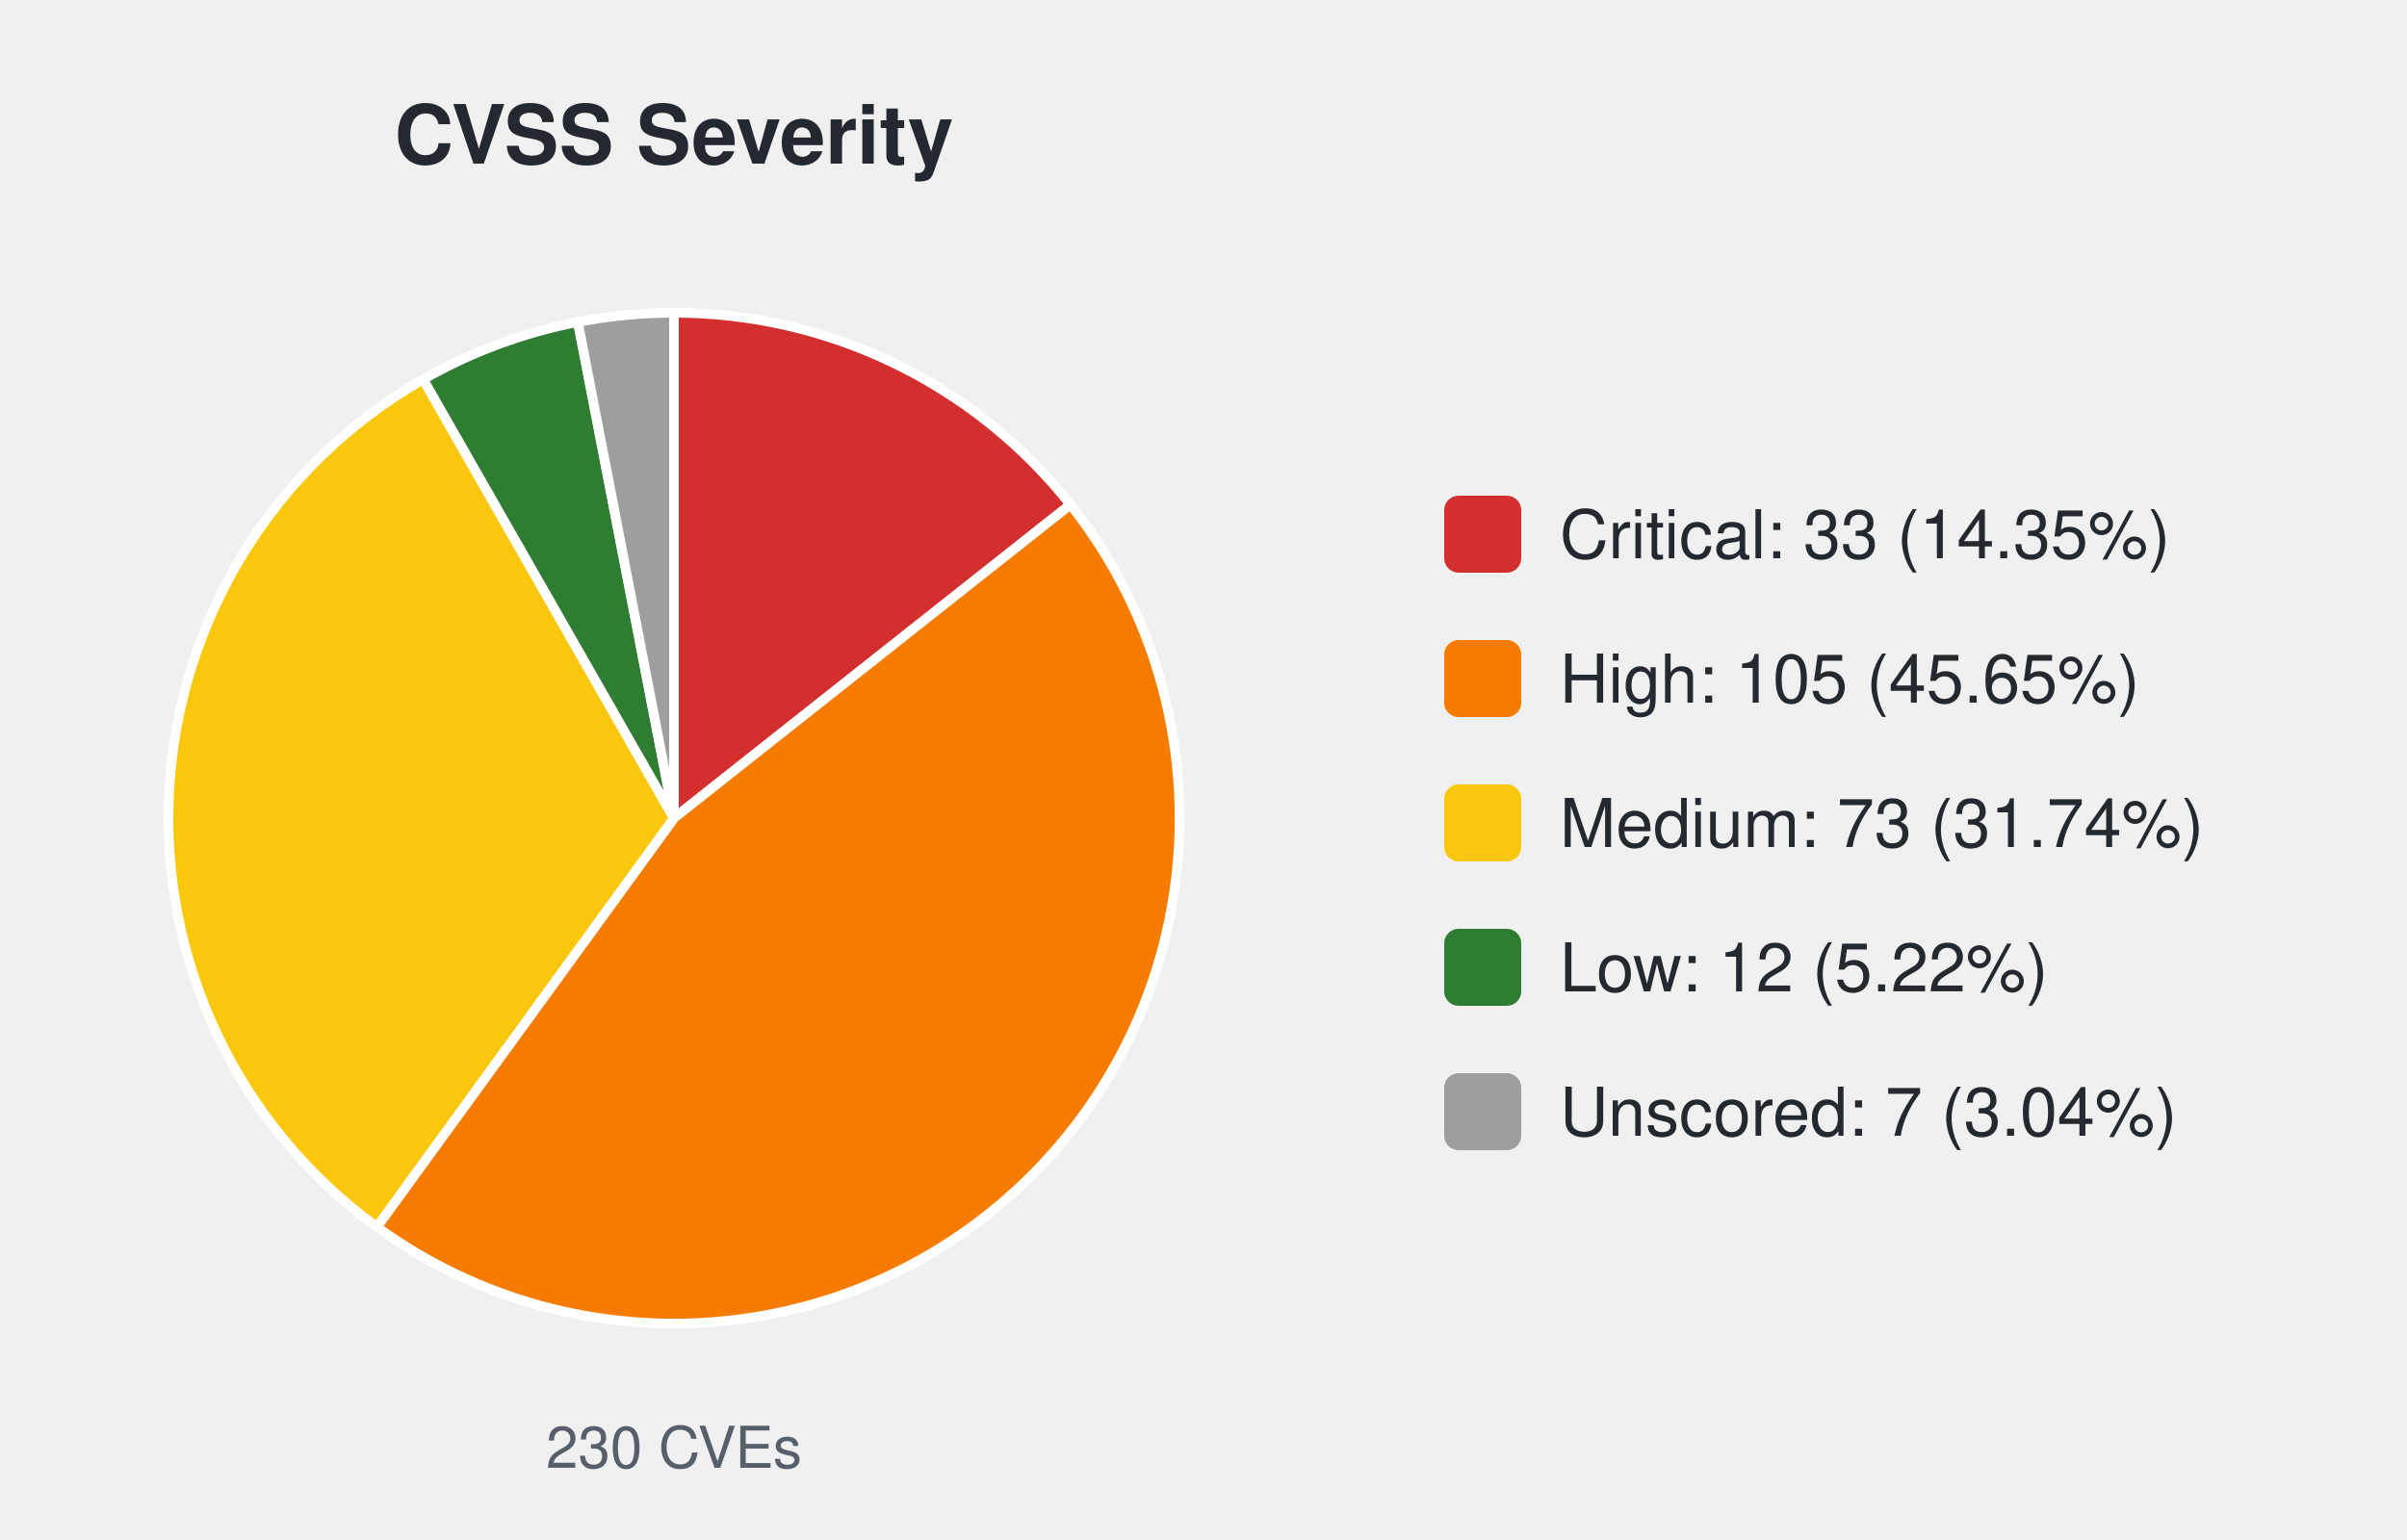
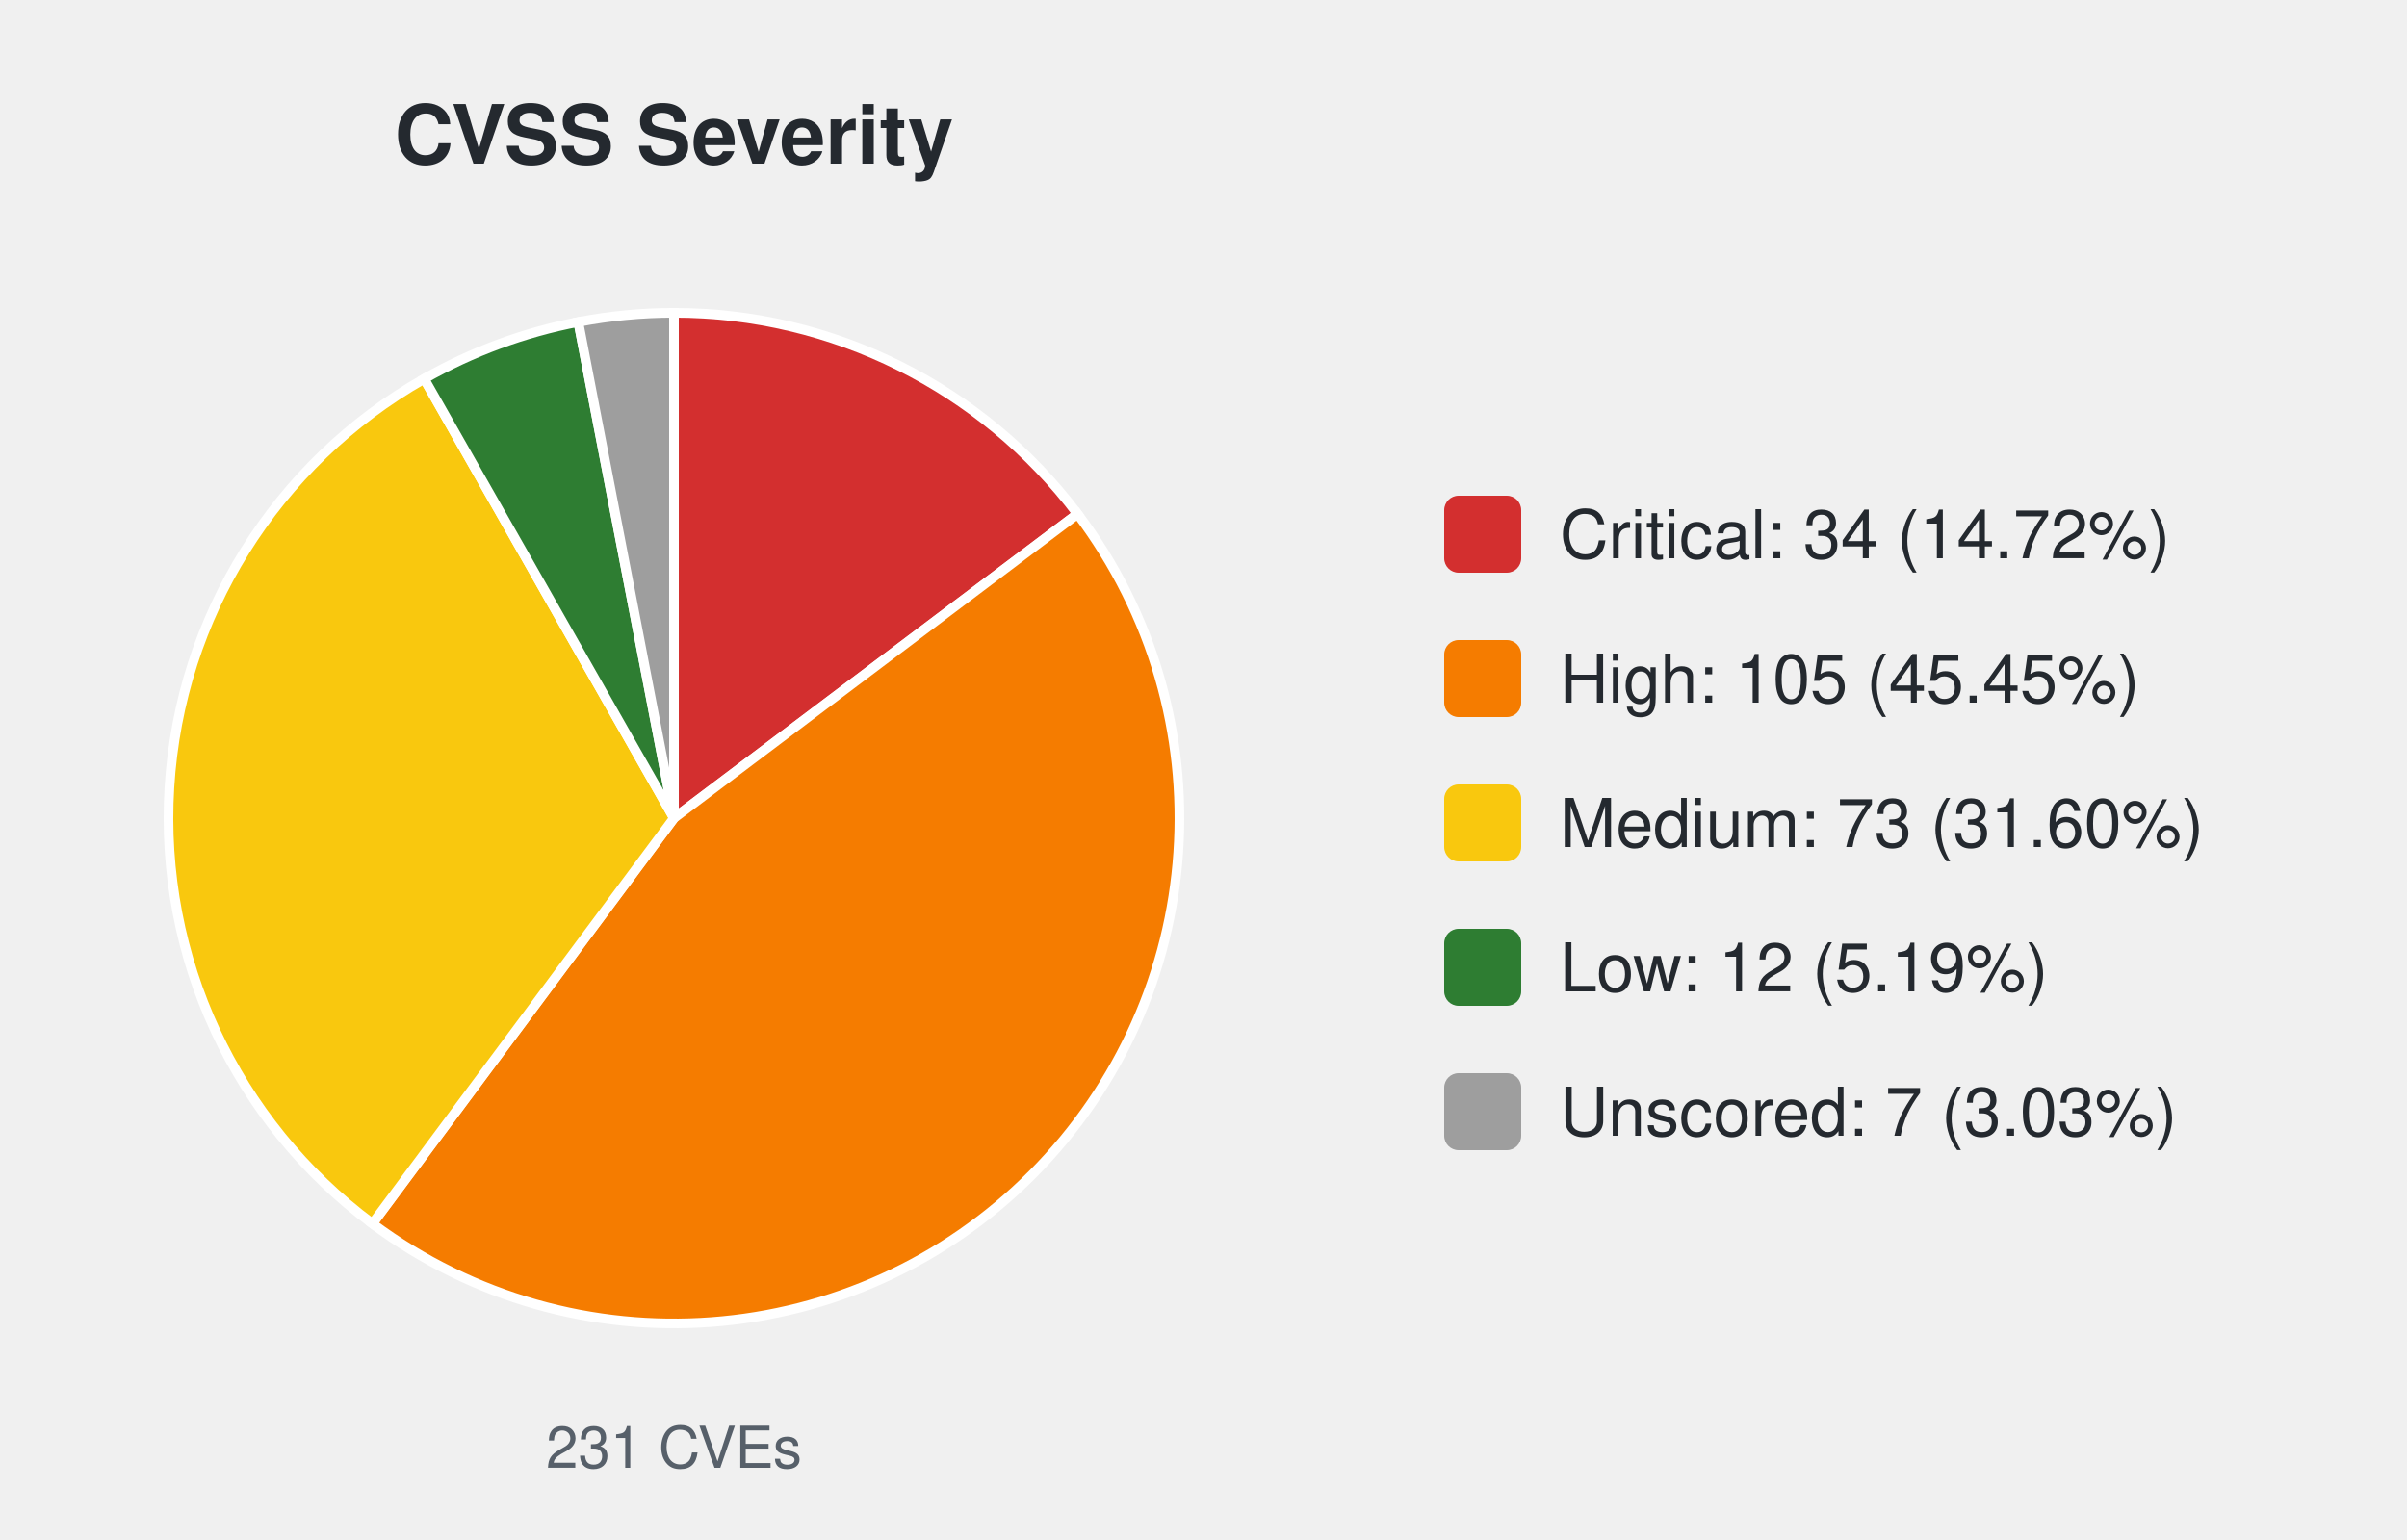
<svg xmlns="http://www.w3.org/2000/svg" width="500" height="320" viewBox="0 0 500 320" font-family="-apple-system,Segoe UI,Helvetica,Arial,sans-serif">
  <text x="140.0" y="34" font-size="17" font-weight="600" text-anchor="middle" fill="#24292f">CVSS Severity</text>
-   <path d="M140.00,170.00 L140.00,65.00 A105.0,105.0 0 0 1 222.35,104.85 Z" fill="#d32f2f" stroke="#ffffff" stroke-width="2" />
-   <path d="M140.00,170.00 L222.35,104.85 A105.0,105.0 0 0 1 78.28,254.95 Z" fill="#f57c00" stroke="#ffffff" stroke-width="2" />
-   <path d="M140.00,170.00 L78.28,254.95 A105.0,105.0 0 0 1 87.91,78.83 Z" fill="#f9c80e" stroke="#ffffff" stroke-width="2" />
-   <path d="M140.00,170.00 L87.91,78.83 A105.0,105.0 0 0 1 120.04,66.91 Z" fill="#2e7d32" stroke="#ffffff" stroke-width="2" />
-   <path d="M140.00,170.00 L120.04,66.91 A105.0,105.0 0 0 1 140.00,65.00 Z" fill="#9e9e9e" stroke="#ffffff" stroke-width="2" />
-   <text x="140.0" y="305" font-size="12" text-anchor="middle" fill="#57606a">230 CVEs</text>
+   <path d="M140.00,170.00 L140.00,65.00 A105.0,105.0 0 0 1 223.84,106.79 Z" fill="#d32f2f" stroke="#ffffff" stroke-width="2" />
+   <path d="M140.00,170.00 L223.84,106.79 A105.0,105.0 0 0 1 77.36,254.27 Z" fill="#f57c00" stroke="#ffffff" stroke-width="2" />
+   <path d="M140.00,170.00 L77.36,254.27 A105.0,105.0 0 0 1 88.12,78.71 Z" fill="#f9c80e" stroke="#ffffff" stroke-width="2" />
+   <path d="M140.00,170.00 L88.12,78.71 A105.0,105.0 0 0 1 120.13,66.90 Z" fill="#2e7d32" stroke="#ffffff" stroke-width="2" />
+   <path d="M140.00,170.00 L120.13,66.90 A105.0,105.0 0 0 1 140.00,65.00 Z" fill="#9e9e9e" stroke="#ffffff" stroke-width="2" />
+   <text x="140.0" y="305" font-size="12" text-anchor="middle" fill="#57606a">231 CVEs</text>
  <rect x="300.0" y="103.0" width="16" height="16" rx="3" fill="#d32f2f" />
-   <text x="324.0" y="116.0" font-size="14" fill="#24292f">Critical: 33 (14.35%)</text>
+   <text x="324.0" y="116.0" font-size="14" fill="#24292f">Critical: 34 (14.72%)</text>
  <rect x="300.0" y="133.0" width="16" height="16" rx="3" fill="#f57c00" />
-   <text x="324.0" y="146.0" font-size="14" fill="#24292f">High: 105 (45.65%)</text>
+   <text x="324.0" y="146.0" font-size="14" fill="#24292f">High: 105 (45.45%)</text>
  <rect x="300.0" y="163.0" width="16" height="16" rx="3" fill="#f9c80e" />
-   <text x="324.0" y="176.0" font-size="14" fill="#24292f">Medium: 73 (31.74%)</text>
+   <text x="324.0" y="176.0" font-size="14" fill="#24292f">Medium: 73 (31.60%)</text>
  <rect x="300.0" y="193.0" width="16" height="16" rx="3" fill="#2e7d32" />
-   <text x="324.0" y="206.0" font-size="14" fill="#24292f">Low: 12 (5.22%)</text>
+   <text x="324.0" y="206.0" font-size="14" fill="#24292f">Low: 12 (5.19%)</text>
  <rect x="300.0" y="223.0" width="16" height="16" rx="3" fill="#9e9e9e" />
-   <text x="324.0" y="236.0" font-size="14" fill="#24292f">Unscored: 7 (3.04%)</text>
+   <text x="324.0" y="236.0" font-size="14" fill="#24292f">Unscored: 7 (3.03%)</text>
</svg>
